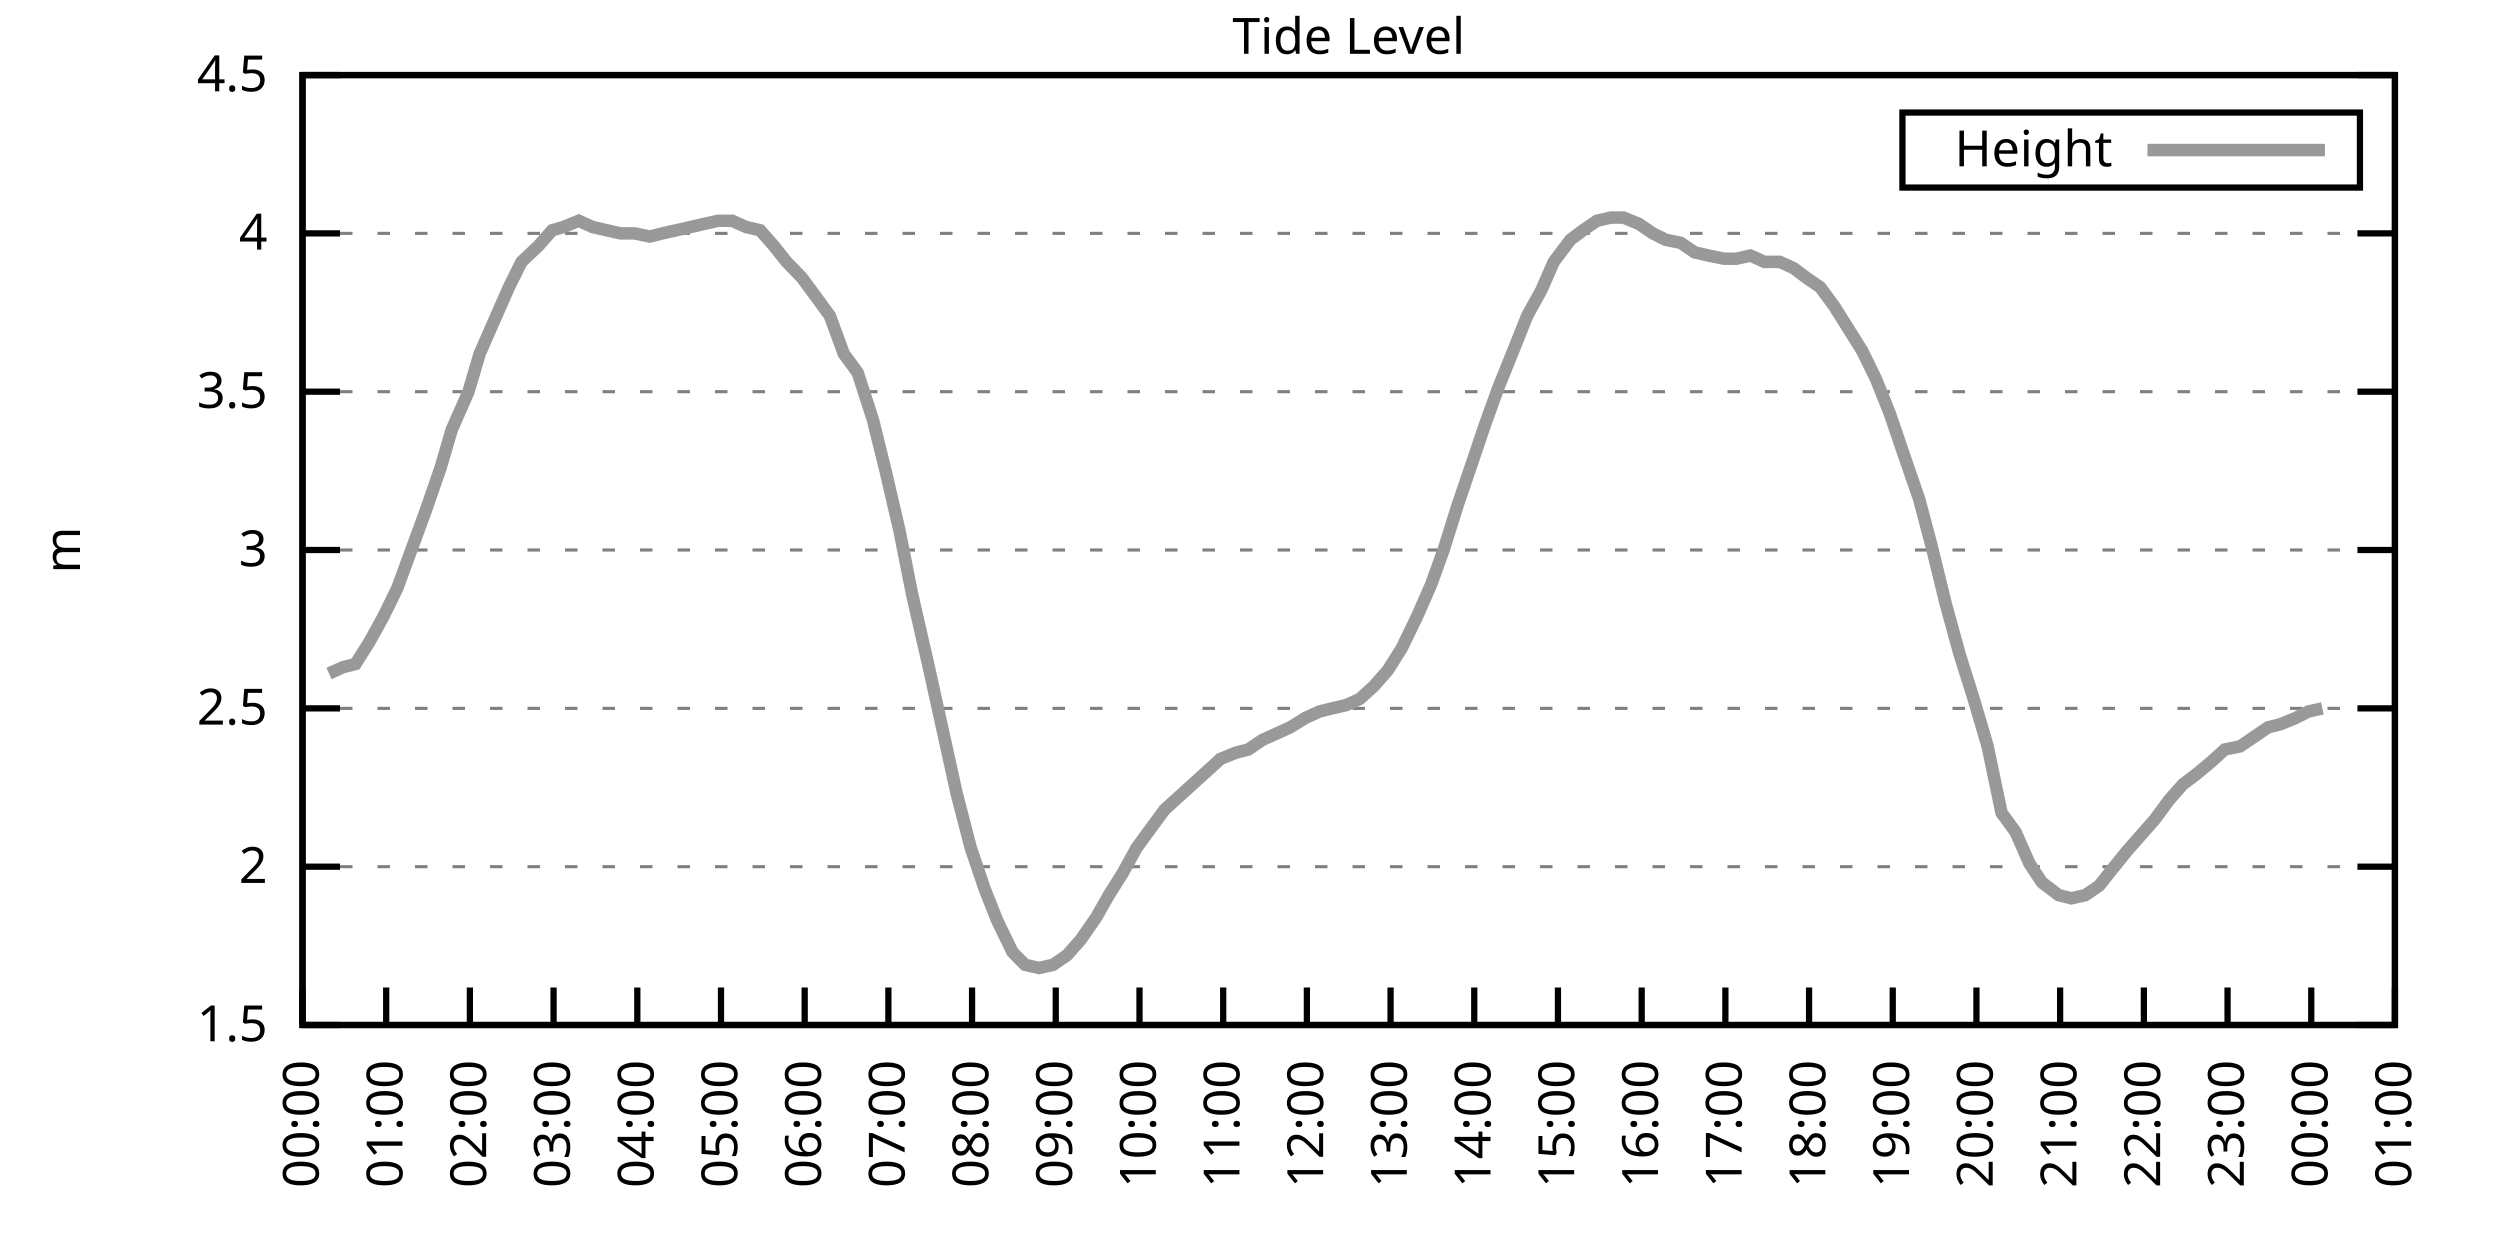
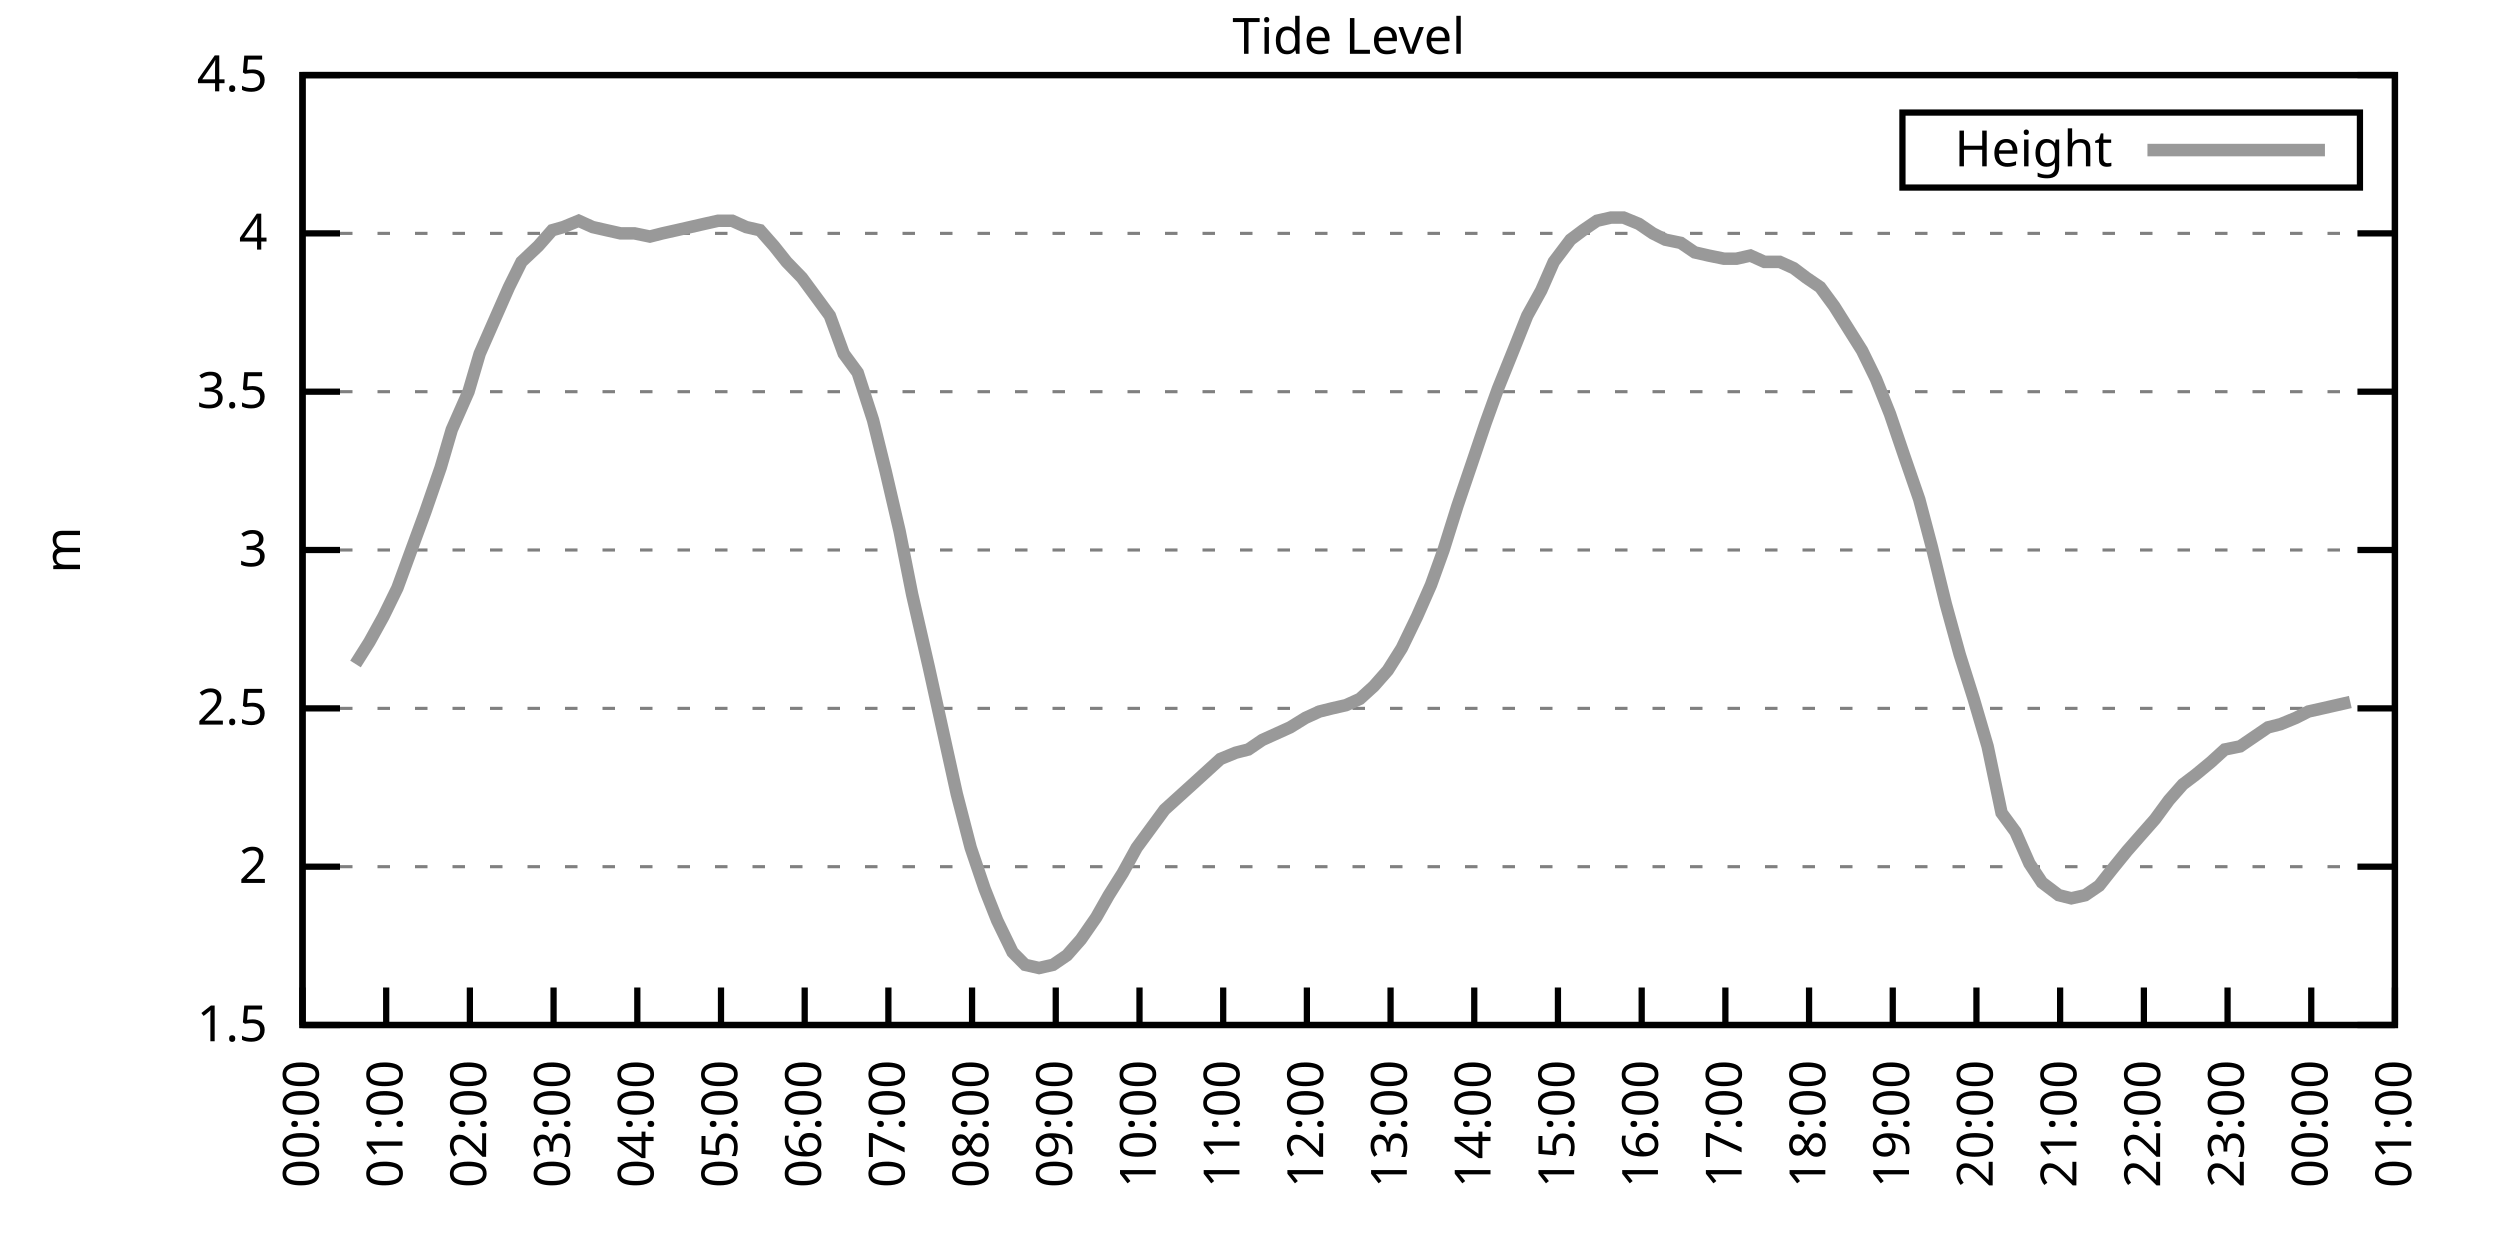
<svg xmlns="http://www.w3.org/2000/svg" xmlns:xlink="http://www.w3.org/1999/xlink" width="400" height="200" viewBox="0 0 400 200">
  <g id="gnuplot_canvas">
    <rect x="0" y="0" width="400" height="200" fill="none" />
    <defs>
      <circle id="gpDot" r="0.5" stroke-width="0.5" stroke="currentColor" />
      <path id="gpPt0" stroke-width="0.333" stroke="currentColor" d="M-1,0 h2 M0,-1 v2" />
      <path id="gpPt1" stroke-width="0.333" stroke="currentColor" d="M-1,-1 L1,1 M1,-1 L-1,1" />
      <path id="gpPt2" stroke-width="0.333" stroke="currentColor" d="M-1,0 L1,0 M0,-1 L0,1 M-1,-1 L1,1 M-1,1 L1,-1" />
      <rect id="gpPt3" stroke-width="0.333" stroke="currentColor" x="-1" y="-1" width="2" height="2" />
      <rect id="gpPt4" stroke-width="0.333" stroke="currentColor" fill="currentColor" x="-1" y="-1" width="2" height="2" />
      <circle id="gpPt5" stroke-width="0.333" stroke="currentColor" cx="0" cy="0" r="1" />
      <use xlink:href="#gpPt5" id="gpPt6" fill="currentColor" stroke="none" />
      <path id="gpPt7" stroke-width="0.333" stroke="currentColor" d="M0,-1.33 L-1.33,0.67 L1.33,0.67 z" />
      <use xlink:href="#gpPt7" id="gpPt8" fill="currentColor" stroke="none" />
      <use xlink:href="#gpPt7" id="gpPt9" stroke="currentColor" transform="rotate(180)" />
      <use xlink:href="#gpPt9" id="gpPt10" fill="currentColor" stroke="none" />
      <use xlink:href="#gpPt3" id="gpPt11" stroke="currentColor" transform="rotate(45)" />
      <use xlink:href="#gpPt11" id="gpPt12" fill="currentColor" stroke="none" />
      <path id="gpPt13" stroke-width="0.333" stroke="currentColor" d="M0,1.330 L1.265,0.411 L0.782,-1.067 L-0.782,-1.076 L-1.265,0.411 z" />
      <use xlink:href="#gpPt13" id="gpPt14" fill="currentColor" stroke="none" />
      <filter id="textbox" filterUnits="objectBoundingBox" x="0" y="0" height="1" width="1">
        <feFlood flood-color="white" flood-opacity="1" result="bgnd" />
        <feComposite in="SourceGraphic" in2="bgnd" operator="atop" />
      </filter>
      <filter id="greybox" filterUnits="objectBoundingBox" x="0" y="0" height="1" width="1">
        <feFlood flood-color="lightgrey" flood-opacity="1" result="grey" />
        <feComposite in="SourceGraphic" in2="grey" operator="atop" />
      </filter>
    </defs>
    <g fill="none" color="white" stroke="currentColor" stroke-width="1.00" stroke-linecap="butt" stroke-linejoin="miter">
</g>
    <g fill="none" color="black" stroke="currentColor" stroke-width="1.00" stroke-linecap="butt" stroke-linejoin="miter">
      <g stroke="none" shape-rendering="crispEdges">
        <polygon fill="rgb(255, 255, 255)" points="48.40,164.00 383.18,164.00 383.18,12.02 48.40,12.02 " />
      </g>
    </g>
    <g fill="none" color="black" stroke="currentColor" stroke-width="1.00" stroke-linecap="butt" stroke-linejoin="miter">
</g>
    <g fill="none" color="black" stroke="black" stroke-width="0.50" stroke-linecap="butt" stroke-linejoin="miter">
</g>
    <g fill="none" color="gray" stroke="currentColor" stroke-width="0.50" stroke-linecap="butt" stroke-linejoin="miter">
      <path stroke="gray" stroke-dasharray="2,4" class="gridline" d="M48.40,164.00 L383.19,164.00  " />
    </g>
    <g fill="none" color="gray" stroke="gray" stroke-width="1.00" stroke-linecap="butt" stroke-linejoin="miter">
</g>
    <g fill="none" color="black" stroke="currentColor" stroke-width="1.00" stroke-linecap="butt" stroke-linejoin="miter">
      <path stroke="black" d="M48.40,164.00 L54.40,164.00 M383.19,164.00 L377.19,164.00  " />
      <g transform="translate(42.80,166.60)" stroke="none" fill="black" font-family="Sans" font-size="8.00" text-anchor="end">
        <text>
          <tspan font-family="Sans"> 1.5</tspan>
        </text>
      </g>
    </g>
    <g fill="none" color="black" stroke="currentColor" stroke-width="1.00" stroke-linecap="butt" stroke-linejoin="miter">
</g>
    <g fill="none" color="black" stroke="black" stroke-width="0.50" stroke-linecap="butt" stroke-linejoin="miter">
</g>
    <g fill="none" color="gray" stroke="currentColor" stroke-width="0.50" stroke-linecap="butt" stroke-linejoin="miter">
      <path stroke="gray" stroke-dasharray="2,4" class="gridline" d="M48.40,138.67 L383.19,138.67  " />
    </g>
    <g fill="none" color="gray" stroke="gray" stroke-width="1.00" stroke-linecap="butt" stroke-linejoin="miter">
</g>
    <g fill="none" color="black" stroke="currentColor" stroke-width="1.00" stroke-linecap="butt" stroke-linejoin="miter">
      <path stroke="black" d="M48.40,138.67 L54.40,138.67 M383.19,138.67 L377.19,138.67  " />
      <g transform="translate(42.80,141.27)" stroke="none" fill="black" font-family="Sans" font-size="8.00" text-anchor="end">
        <text>
          <tspan font-family="Sans"> 2</tspan>
        </text>
      </g>
    </g>
    <g fill="none" color="black" stroke="currentColor" stroke-width="1.00" stroke-linecap="butt" stroke-linejoin="miter">
</g>
    <g fill="none" color="black" stroke="black" stroke-width="0.50" stroke-linecap="butt" stroke-linejoin="miter">
</g>
    <g fill="none" color="gray" stroke="currentColor" stroke-width="0.50" stroke-linecap="butt" stroke-linejoin="miter">
      <path stroke="gray" stroke-dasharray="2,4" class="gridline" d="M48.40,113.34 L383.19,113.34  " />
    </g>
    <g fill="none" color="gray" stroke="gray" stroke-width="1.00" stroke-linecap="butt" stroke-linejoin="miter">
</g>
    <g fill="none" color="black" stroke="currentColor" stroke-width="1.00" stroke-linecap="butt" stroke-linejoin="miter">
      <path stroke="black" d="M48.40,113.34 L54.40,113.34 M383.19,113.34 L377.19,113.34  " />
      <g transform="translate(42.80,115.94)" stroke="none" fill="black" font-family="Sans" font-size="8.00" text-anchor="end">
        <text>
          <tspan font-family="Sans"> 2.5</tspan>
        </text>
      </g>
    </g>
    <g fill="none" color="black" stroke="currentColor" stroke-width="1.00" stroke-linecap="butt" stroke-linejoin="miter">
</g>
    <g fill="none" color="black" stroke="black" stroke-width="0.50" stroke-linecap="butt" stroke-linejoin="miter">
</g>
    <g fill="none" color="gray" stroke="currentColor" stroke-width="0.50" stroke-linecap="butt" stroke-linejoin="miter">
      <path stroke="gray" stroke-dasharray="2,4" class="gridline" d="M48.40,88.00 L383.19,88.00  " />
    </g>
    <g fill="none" color="gray" stroke="gray" stroke-width="1.00" stroke-linecap="butt" stroke-linejoin="miter">
</g>
    <g fill="none" color="black" stroke="currentColor" stroke-width="1.00" stroke-linecap="butt" stroke-linejoin="miter">
      <path stroke="black" d="M48.40,88.00 L54.40,88.00 M383.19,88.00 L377.19,88.00  " />
      <g transform="translate(42.80,90.60)" stroke="none" fill="black" font-family="Sans" font-size="8.00" text-anchor="end">
        <text>
          <tspan font-family="Sans"> 3</tspan>
        </text>
      </g>
    </g>
    <g fill="none" color="black" stroke="currentColor" stroke-width="1.00" stroke-linecap="butt" stroke-linejoin="miter">
</g>
    <g fill="none" color="black" stroke="black" stroke-width="0.50" stroke-linecap="butt" stroke-linejoin="miter">
</g>
    <g fill="none" color="gray" stroke="currentColor" stroke-width="0.50" stroke-linecap="butt" stroke-linejoin="miter">
      <path stroke="gray" stroke-dasharray="2,4" class="gridline" d="M48.40,62.67 L383.19,62.67  " />
    </g>
    <g fill="none" color="gray" stroke="gray" stroke-width="1.00" stroke-linecap="butt" stroke-linejoin="miter">
</g>
    <g fill="none" color="black" stroke="currentColor" stroke-width="1.00" stroke-linecap="butt" stroke-linejoin="miter">
      <path stroke="black" d="M48.40,62.67 L54.40,62.67 M383.19,62.67 L377.19,62.67  " />
      <g transform="translate(42.80,65.27)" stroke="none" fill="black" font-family="Sans" font-size="8.00" text-anchor="end">
        <text>
          <tspan font-family="Sans"> 3.5</tspan>
        </text>
      </g>
    </g>
    <g fill="none" color="black" stroke="currentColor" stroke-width="1.00" stroke-linecap="butt" stroke-linejoin="miter">
</g>
    <g fill="none" color="black" stroke="black" stroke-width="0.50" stroke-linecap="butt" stroke-linejoin="miter">
</g>
    <g fill="none" color="gray" stroke="currentColor" stroke-width="0.50" stroke-linecap="butt" stroke-linejoin="miter">
      <path stroke="gray" stroke-dasharray="2,4" class="gridline" d="M48.40,37.34 L383.19,37.34  " />
    </g>
    <g fill="none" color="gray" stroke="gray" stroke-width="1.00" stroke-linecap="butt" stroke-linejoin="miter">
</g>
    <g fill="none" color="black" stroke="currentColor" stroke-width="1.00" stroke-linecap="butt" stroke-linejoin="miter">
      <path stroke="black" d="M48.40,37.34 L54.40,37.34 M383.19,37.34 L377.19,37.34  " />
      <g transform="translate(42.80,39.94)" stroke="none" fill="black" font-family="Sans" font-size="8.00" text-anchor="end">
        <text>
          <tspan font-family="Sans"> 4</tspan>
        </text>
      </g>
    </g>
    <g fill="none" color="black" stroke="currentColor" stroke-width="1.00" stroke-linecap="butt" stroke-linejoin="miter">
</g>
    <g fill="none" color="black" stroke="black" stroke-width="0.50" stroke-linecap="butt" stroke-linejoin="miter">
</g>
    <g fill="none" color="gray" stroke="currentColor" stroke-width="0.50" stroke-linecap="butt" stroke-linejoin="miter">
      <path stroke="gray" stroke-dasharray="2,4" class="gridline" d="M48.40,12.01 L383.19,12.01  " />
    </g>
    <g fill="none" color="gray" stroke="gray" stroke-width="1.00" stroke-linecap="butt" stroke-linejoin="miter">
</g>
    <g fill="none" color="black" stroke="currentColor" stroke-width="1.00" stroke-linecap="butt" stroke-linejoin="miter">
      <path stroke="black" d="M48.40,12.01 L54.40,12.01 M383.19,12.01 L377.19,12.01  " />
      <g transform="translate(42.80,14.61)" stroke="none" fill="black" font-family="Sans" font-size="8.00" text-anchor="end">
        <text>
          <tspan font-family="Sans"> 4.5</tspan>
        </text>
      </g>
    </g>
    <g fill="none" color="black" stroke="currentColor" stroke-width="1.00" stroke-linecap="butt" stroke-linejoin="miter">
      <path stroke="black" d="M48.40,164.00 L48.40,158.00  " />
      <g transform="translate(51.00,169.60) rotate(270.00)" stroke="none" fill="black" font-family="Sans" font-size="8.00" text-anchor="end">
        <text>
          <tspan font-family="Sans">00:00</tspan>
        </text>
      </g>
    </g>
    <g fill="none" color="black" stroke="currentColor" stroke-width="1.00" stroke-linecap="butt" stroke-linejoin="miter">
      <path stroke="black" d="M61.79,164.00 L61.79,158.00  " />
      <g transform="translate(64.39,169.60) rotate(270.00)" stroke="none" fill="black" font-family="Sans" font-size="8.00" text-anchor="end">
        <text>
          <tspan font-family="Sans">01:00</tspan>
        </text>
      </g>
    </g>
    <g fill="none" color="black" stroke="currentColor" stroke-width="1.00" stroke-linecap="butt" stroke-linejoin="miter">
      <path stroke="black" d="M75.18,164.00 L75.18,158.00  " />
      <g transform="translate(77.78,169.60) rotate(270.00)" stroke="none" fill="black" font-family="Sans" font-size="8.00" text-anchor="end">
        <text>
          <tspan font-family="Sans">02:00</tspan>
        </text>
      </g>
    </g>
    <g fill="none" color="black" stroke="currentColor" stroke-width="1.00" stroke-linecap="butt" stroke-linejoin="miter">
      <path stroke="black" d="M88.57,164.00 L88.57,158.00  " />
      <g transform="translate(91.17,169.60) rotate(270.00)" stroke="none" fill="black" font-family="Sans" font-size="8.00" text-anchor="end">
        <text>
          <tspan font-family="Sans">03:00</tspan>
        </text>
      </g>
    </g>
    <g fill="none" color="black" stroke="currentColor" stroke-width="1.00" stroke-linecap="butt" stroke-linejoin="miter">
      <path stroke="black" d="M101.97,164.00 L101.97,158.00  " />
      <g transform="translate(104.57,169.60) rotate(270.00)" stroke="none" fill="black" font-family="Sans" font-size="8.00" text-anchor="end">
        <text>
          <tspan font-family="Sans">04:00</tspan>
        </text>
      </g>
    </g>
    <g fill="none" color="black" stroke="currentColor" stroke-width="1.00" stroke-linecap="butt" stroke-linejoin="miter">
      <path stroke="black" d="M115.36,164.00 L115.36,158.00  " />
      <g transform="translate(117.96,169.60) rotate(270.00)" stroke="none" fill="black" font-family="Sans" font-size="8.00" text-anchor="end">
        <text>
          <tspan font-family="Sans">05:00</tspan>
        </text>
      </g>
    </g>
    <g fill="none" color="black" stroke="currentColor" stroke-width="1.00" stroke-linecap="butt" stroke-linejoin="miter">
      <path stroke="black" d="M128.75,164.00 L128.75,158.00  " />
      <g transform="translate(131.35,169.60) rotate(270.00)" stroke="none" fill="black" font-family="Sans" font-size="8.00" text-anchor="end">
        <text>
          <tspan font-family="Sans">06:00</tspan>
        </text>
      </g>
    </g>
    <g fill="none" color="black" stroke="currentColor" stroke-width="1.00" stroke-linecap="butt" stroke-linejoin="miter">
      <path stroke="black" d="M142.14,164.00 L142.14,158.00  " />
      <g transform="translate(144.74,169.60) rotate(270.00)" stroke="none" fill="black" font-family="Sans" font-size="8.00" text-anchor="end">
        <text>
          <tspan font-family="Sans">07:00</tspan>
        </text>
      </g>
    </g>
    <g fill="none" color="black" stroke="currentColor" stroke-width="1.00" stroke-linecap="butt" stroke-linejoin="miter">
      <path stroke="black" d="M155.53,164.00 L155.53,158.00  " />
      <g transform="translate(158.13,169.60) rotate(270.00)" stroke="none" fill="black" font-family="Sans" font-size="8.00" text-anchor="end">
        <text>
          <tspan font-family="Sans">08:00</tspan>
        </text>
      </g>
    </g>
    <g fill="none" color="black" stroke="currentColor" stroke-width="1.00" stroke-linecap="butt" stroke-linejoin="miter">
      <path stroke="black" d="M168.92,164.00 L168.92,158.00  " />
      <g transform="translate(171.52,169.60) rotate(270.00)" stroke="none" fill="black" font-family="Sans" font-size="8.00" text-anchor="end">
        <text>
          <tspan font-family="Sans">09:00</tspan>
        </text>
      </g>
    </g>
    <g fill="none" color="black" stroke="currentColor" stroke-width="1.00" stroke-linecap="butt" stroke-linejoin="miter">
      <path stroke="black" d="M182.32,164.00 L182.32,158.00  " />
      <g transform="translate(184.92,169.60) rotate(270.00)" stroke="none" fill="black" font-family="Sans" font-size="8.00" text-anchor="end">
        <text>
          <tspan font-family="Sans">10:00</tspan>
        </text>
      </g>
    </g>
    <g fill="none" color="black" stroke="currentColor" stroke-width="1.00" stroke-linecap="butt" stroke-linejoin="miter">
      <path stroke="black" d="M195.71,164.00 L195.71,158.00  " />
      <g transform="translate(198.31,169.60) rotate(270.00)" stroke="none" fill="black" font-family="Sans" font-size="8.00" text-anchor="end">
        <text>
          <tspan font-family="Sans">11:00</tspan>
        </text>
      </g>
    </g>
    <g fill="none" color="black" stroke="currentColor" stroke-width="1.00" stroke-linecap="butt" stroke-linejoin="miter">
      <path stroke="black" d="M209.10,164.00 L209.10,158.00  " />
      <g transform="translate(211.70,169.60) rotate(270.00)" stroke="none" fill="black" font-family="Sans" font-size="8.00" text-anchor="end">
        <text>
          <tspan font-family="Sans">12:00</tspan>
        </text>
      </g>
    </g>
    <g fill="none" color="black" stroke="currentColor" stroke-width="1.00" stroke-linecap="butt" stroke-linejoin="miter">
      <path stroke="black" d="M222.49,164.00 L222.49,158.00  " />
      <g transform="translate(225.09,169.60) rotate(270.00)" stroke="none" fill="black" font-family="Sans" font-size="8.00" text-anchor="end">
        <text>
          <tspan font-family="Sans">13:00</tspan>
        </text>
      </g>
    </g>
    <g fill="none" color="black" stroke="currentColor" stroke-width="1.00" stroke-linecap="butt" stroke-linejoin="miter">
      <path stroke="black" d="M235.88,164.00 L235.88,158.00  " />
      <g transform="translate(238.48,169.60) rotate(270.00)" stroke="none" fill="black" font-family="Sans" font-size="8.00" text-anchor="end">
        <text>
          <tspan font-family="Sans">14:00</tspan>
        </text>
      </g>
    </g>
    <g fill="none" color="black" stroke="currentColor" stroke-width="1.00" stroke-linecap="butt" stroke-linejoin="miter">
      <path stroke="black" d="M249.27,164.00 L249.27,158.00  " />
      <g transform="translate(251.87,169.60) rotate(270.00)" stroke="none" fill="black" font-family="Sans" font-size="8.00" text-anchor="end">
        <text>
          <tspan font-family="Sans">15:00</tspan>
        </text>
      </g>
    </g>
    <g fill="none" color="black" stroke="currentColor" stroke-width="1.00" stroke-linecap="butt" stroke-linejoin="miter">
      <path stroke="black" d="M262.67,164.00 L262.67,158.00  " />
      <g transform="translate(265.27,169.60) rotate(270.00)" stroke="none" fill="black" font-family="Sans" font-size="8.00" text-anchor="end">
        <text>
          <tspan font-family="Sans">16:00</tspan>
        </text>
      </g>
    </g>
    <g fill="none" color="black" stroke="currentColor" stroke-width="1.00" stroke-linecap="butt" stroke-linejoin="miter">
      <path stroke="black" d="M276.06,164.00 L276.06,158.00  " />
      <g transform="translate(278.66,169.60) rotate(270.00)" stroke="none" fill="black" font-family="Sans" font-size="8.00" text-anchor="end">
        <text>
          <tspan font-family="Sans">17:00</tspan>
        </text>
      </g>
    </g>
    <g fill="none" color="black" stroke="currentColor" stroke-width="1.00" stroke-linecap="butt" stroke-linejoin="miter">
      <path stroke="black" d="M289.45,164.00 L289.45,158.00  " />
      <g transform="translate(292.05,169.60) rotate(270.00)" stroke="none" fill="black" font-family="Sans" font-size="8.00" text-anchor="end">
        <text>
          <tspan font-family="Sans">18:00</tspan>
        </text>
      </g>
    </g>
    <g fill="none" color="black" stroke="currentColor" stroke-width="1.00" stroke-linecap="butt" stroke-linejoin="miter">
      <path stroke="black" d="M302.84,164.00 L302.84,158.00  " />
      <g transform="translate(305.44,169.60) rotate(270.00)" stroke="none" fill="black" font-family="Sans" font-size="8.00" text-anchor="end">
        <text>
          <tspan font-family="Sans">19:00</tspan>
        </text>
      </g>
    </g>
    <g fill="none" color="black" stroke="currentColor" stroke-width="1.00" stroke-linecap="butt" stroke-linejoin="miter">
      <path stroke="black" d="M316.23,164.00 L316.23,158.00  " />
      <g transform="translate(318.83,169.60) rotate(270.00)" stroke="none" fill="black" font-family="Sans" font-size="8.00" text-anchor="end">
        <text>
          <tspan font-family="Sans">20:00</tspan>
        </text>
      </g>
    </g>
    <g fill="none" color="black" stroke="currentColor" stroke-width="1.00" stroke-linecap="butt" stroke-linejoin="miter">
      <path stroke="black" d="M329.62,164.00 L329.62,158.00  " />
      <g transform="translate(332.22,169.60) rotate(270.00)" stroke="none" fill="black" font-family="Sans" font-size="8.00" text-anchor="end">
        <text>
          <tspan font-family="Sans">21:00</tspan>
        </text>
      </g>
    </g>
    <g fill="none" color="black" stroke="currentColor" stroke-width="1.00" stroke-linecap="butt" stroke-linejoin="miter">
      <path stroke="black" d="M343.02,164.00 L343.02,158.00  " />
      <g transform="translate(345.62,169.60) rotate(270.00)" stroke="none" fill="black" font-family="Sans" font-size="8.00" text-anchor="end">
        <text>
          <tspan font-family="Sans">22:00</tspan>
        </text>
      </g>
    </g>
    <g fill="none" color="black" stroke="currentColor" stroke-width="1.00" stroke-linecap="butt" stroke-linejoin="miter">
      <path stroke="black" d="M356.41,164.00 L356.41,158.00  " />
      <g transform="translate(359.01,169.60) rotate(270.00)" stroke="none" fill="black" font-family="Sans" font-size="8.00" text-anchor="end">
        <text>
          <tspan font-family="Sans">23:00</tspan>
        </text>
      </g>
    </g>
    <g fill="none" color="black" stroke="currentColor" stroke-width="1.00" stroke-linecap="butt" stroke-linejoin="miter">
      <path stroke="black" d="M369.80,164.00 L369.80,158.00  " />
      <g transform="translate(372.40,169.60) rotate(270.00)" stroke="none" fill="black" font-family="Sans" font-size="8.00" text-anchor="end">
        <text>
          <tspan font-family="Sans">00:00</tspan>
        </text>
      </g>
    </g>
    <g fill="none" color="black" stroke="currentColor" stroke-width="1.00" stroke-linecap="butt" stroke-linejoin="miter">
      <path stroke="black" d="M383.19,164.00 L383.19,158.00  " />
      <g transform="translate(385.79,169.60) rotate(270.00)" stroke="none" fill="black" font-family="Sans" font-size="8.00" text-anchor="end">
        <text>
          <tspan font-family="Sans">01:00</tspan>
        </text>
      </g>
    </g>
    <g fill="none" color="black" stroke="currentColor" stroke-width="1.00" stroke-linecap="butt" stroke-linejoin="miter">
</g>
    <g fill="none" color="black" stroke="currentColor" stroke-width="1.00" stroke-linecap="butt" stroke-linejoin="miter">
      <path stroke="black" d="M48.40,12.01 L48.40,164.00 L383.19,164.00 L383.19,12.01 L48.40,12.01 Z  " />
    </g>
    <g fill="none" color="black" stroke="currentColor" stroke-width="1.00" stroke-linecap="butt" stroke-linejoin="miter">
</g>
    <g fill="none" color="black" stroke="currentColor" stroke-width="1.00" stroke-linecap="butt" stroke-linejoin="miter">
      <path stroke="black" d="M304.39,30.01 L304.39,18.01 L377.59,18.01 L377.59,30.01 L304.39,30.01 Z  " />
    </g>
    <g id="Tide_level_plot_1">
      <g fill="none" color="white" stroke="black" stroke-width="2.00" stroke-linecap="butt" stroke-linejoin="miter">
</g>
      <g fill="none" color="black" stroke="currentColor" stroke-width="2.00" stroke-linecap="butt" stroke-linejoin="miter">
        <g transform="translate(337.99,26.61)" stroke="none" fill="black" font-family="Sans" font-size="8.00" text-anchor="end">
          <text>
            <tspan font-family="Sans">Height</tspan>
          </text>
        </g>
      </g>
      <g fill="none" color="black" stroke="currentColor" stroke-width="2.00" stroke-linecap="butt" stroke-linejoin="miter">
-         <path stroke="rgb(153, 153, 153)" d="M343.59,24.01 L371.99,24.01 M52.64,107.76 L54.87,106.75 L56.88,106.24 L59.11,102.70 L61.35,98.64 L63.58,94.08   L65.81,88.00 L68.04,81.93 L70.50,74.83 L72.28,68.75 L74.96,62.67 L76.75,56.59 L79.42,50.51 L81.43,45.95   L83.44,41.90 L86.12,39.37 L88.35,36.84 L90.14,36.33 L92.59,35.32 L94.82,36.33 L97.06,36.84 L99.29,37.34   L101.52,37.34 L103.98,37.85 L105.98,37.34 L108.22,36.84 L110.45,36.33 L112.68,35.82 L114.91,35.32 L117.14,35.32   L119.38,36.33 L121.61,36.84 L123.84,39.37 L125.85,41.90 L128.30,44.43 L130.54,47.47 L132.77,50.51 L135.00,56.59   L137.23,59.63 L139.69,67.23 L141.69,75.34 L143.93,84.97 L145.94,95.10 L148.61,106.75 L150.62,115.87 L153.08,127.02   L155.31,135.63 L157.54,142.21 L159.55,147.28 L162.01,152.35 L164.01,154.37 L166.25,154.88 L168.48,154.37 L170.71,152.85   L172.94,150.32 L175.40,146.77 L177.41,143.23 L179.64,139.68 L181.87,135.63 L184.10,132.59 L186.33,129.55 L188.57,127.52   L190.80,125.50 L193.03,123.47 L195.26,121.44 L197.72,120.43 L199.73,119.92 L201.96,118.40 L204.19,117.39 L206.42,116.38   L208.88,114.86 L211.11,113.84 L213.12,113.34 L215.35,112.83 L217.58,111.82 L219.81,109.79 L222.04,107.26 L224.28,103.71   L226.73,98.64 L228.96,93.58 L230.97,88.00 L233.20,80.91 L235.44,74.33 L237.67,67.74 L239.68,62.17 L242.13,56.09   L244.36,50.51 L246.60,46.46 L248.60,41.90 L251.28,38.35 L253.29,36.84 L255.52,35.32 L257.76,34.81 L259.76,34.81   L262.22,35.82 L264.45,37.34 L266.46,38.35 L268.92,38.86 L271.15,40.38 L273.38,40.89 L275.83,41.39 L277.84,41.39   L280.07,40.89 L282.31,41.90 L284.76,41.90 L286.99,42.91 L289.00,44.43 L291.23,45.95 L293.47,48.99 L295.70,52.54   L297.93,56.09 L300.16,60.65 L302.39,66.22 L304.63,72.81 L307.08,79.90 L309.09,87.50 L311.32,96.62 L313.55,104.72   L315.79,111.82 L318.02,119.42 L320.25,130.06 L322.48,133.10 L324.71,138.16 L326.72,141.20 L329.40,143.23 L331.41,143.73   L333.64,143.23 L335.87,141.71 L337.88,139.17 L340.34,136.14 L342.57,133.60 L344.80,131.07 L347.03,128.03 L349.26,125.50   L351.27,123.98 L353.73,121.95 L355.96,119.92 L358.42,119.42 L360.65,117.90 L362.88,116.38 L364.89,115.87 L367.34,114.86   L369.35,113.84 L371.58,113.34  " />
+         <path stroke="rgb(153, 153, 153)" d="M343.59,24.01 L371.99,24.01 M56.88,106.24 L59.11,102.70 L61.35,98.64 L63.58,94.08 L65.81,88.00 L68.04,81.93   L70.50,74.83 L72.28,68.75 L74.96,62.67 L76.75,56.59 L79.42,50.51 L81.43,45.95 L83.44,41.90 L86.12,39.37   L88.35,36.84 L90.14,36.33 L92.59,35.32 L94.82,36.33 L97.06,36.84 L99.29,37.34 L101.52,37.34 L103.98,37.85   L105.98,37.34 L108.22,36.84 L110.45,36.33 L112.68,35.82 L114.91,35.32 L117.14,35.32 L119.38,36.33 L121.61,36.84   L123.84,39.37 L125.85,41.90 L128.30,44.43 L130.54,47.47 L132.77,50.51 L135.00,56.59 L137.23,59.63 L139.69,67.23   L141.69,75.34 L143.93,84.97 L145.94,95.10 L148.61,106.75 L150.62,115.87 L153.08,127.02 L155.31,135.63 L157.54,142.21   L159.55,147.28 L162.01,152.35 L164.01,154.37 L166.25,154.88 L168.48,154.37 L170.71,152.85 L172.94,150.32 L175.40,146.77   L177.41,143.23 L179.64,139.68 L181.87,135.63 L184.10,132.59 L186.33,129.55 L188.57,127.52 L190.80,125.50 L193.03,123.47   L195.26,121.44 L197.72,120.43 L199.73,119.92 L201.96,118.40 L204.19,117.39 L206.42,116.38 L208.88,114.86 L211.11,113.84   L213.12,113.34 L215.35,112.83 L217.58,111.82 L219.81,109.79 L222.04,107.26 L224.28,103.71 L226.73,98.64 L228.96,93.58   L230.97,88.00 L233.20,80.91 L235.44,74.33 L237.67,67.74 L239.68,62.17 L242.13,56.09 L244.36,50.51 L246.60,46.46   L248.60,41.90 L251.28,38.35 L253.29,36.84 L255.52,35.32 L257.76,34.81 L259.76,34.81 L262.22,35.82 L264.45,37.34   L266.46,38.35 L268.92,38.86 L271.15,40.38 L273.38,40.89 L275.83,41.39 L277.84,41.39 L280.07,40.89 L282.31,41.90   L284.76,41.90 L286.99,42.91 L289.00,44.43 L291.23,45.95 L293.47,48.99 L295.70,52.54 L297.93,56.09 L300.16,60.65   L302.39,66.22 L304.63,72.81 L307.08,79.90 L309.09,87.50 L311.32,96.62 L313.55,104.72 L315.79,111.82 L318.02,119.42   L320.25,130.06 L322.48,133.10 L324.71,138.16 L326.72,141.20 L329.40,143.23 L331.41,143.73 L333.64,143.23 L335.87,141.71   L337.88,139.17 L340.34,136.14 L342.57,133.60 L344.80,131.07 L347.03,128.03 L349.26,125.50 L351.27,123.98 L353.73,121.95   L355.96,119.92 L358.42,119.42 L360.65,117.90 L362.88,116.38 L364.89,115.87 L367.34,114.86 L369.35,113.84 L371.58,113.34   L373.82,112.83 L376.05,112.32  " />
      </g>
    </g>
    <g fill="none" color="black" stroke="currentColor" stroke-width="2.00" stroke-linecap="butt" stroke-linejoin="miter">
</g>
    <g fill="none" color="black" stroke="black" stroke-width="1.00" stroke-linecap="butt" stroke-linejoin="miter">
</g>
    <g fill="none" color="black" stroke="currentColor" stroke-width="1.00" stroke-linecap="butt" stroke-linejoin="miter">
      <path stroke="black" d="M48.40,12.01 L48.40,164.00 L383.19,164.00 L383.19,12.01 L48.40,12.01 Z  " />
      <g transform="translate(12.80,88.01) rotate(270.00)" stroke="none" fill="black" font-family="Sans" font-size="8.00" text-anchor="middle">
        <text>
          <tspan font-family="Sans">m</tspan>
        </text>
      </g>
    </g>
    <g fill="none" color="black" stroke="currentColor" stroke-width="1.00" stroke-linecap="butt" stroke-linejoin="miter">
</g>
    <g fill="none" color="black" stroke="currentColor" stroke-width="1.00" stroke-linecap="butt" stroke-linejoin="miter">
      <g transform="translate(215.79,8.61)" stroke="none" fill="black" font-family="Sans" font-size="8.00" text-anchor="middle">
        <text>
          <tspan font-family="Sans">Tide Level</tspan>
        </text>
      </g>
    </g>
    <g fill="none" color="black" stroke="currentColor" stroke-width="1.00" stroke-linecap="butt" stroke-linejoin="miter">
</g>
  </g>
</svg>
